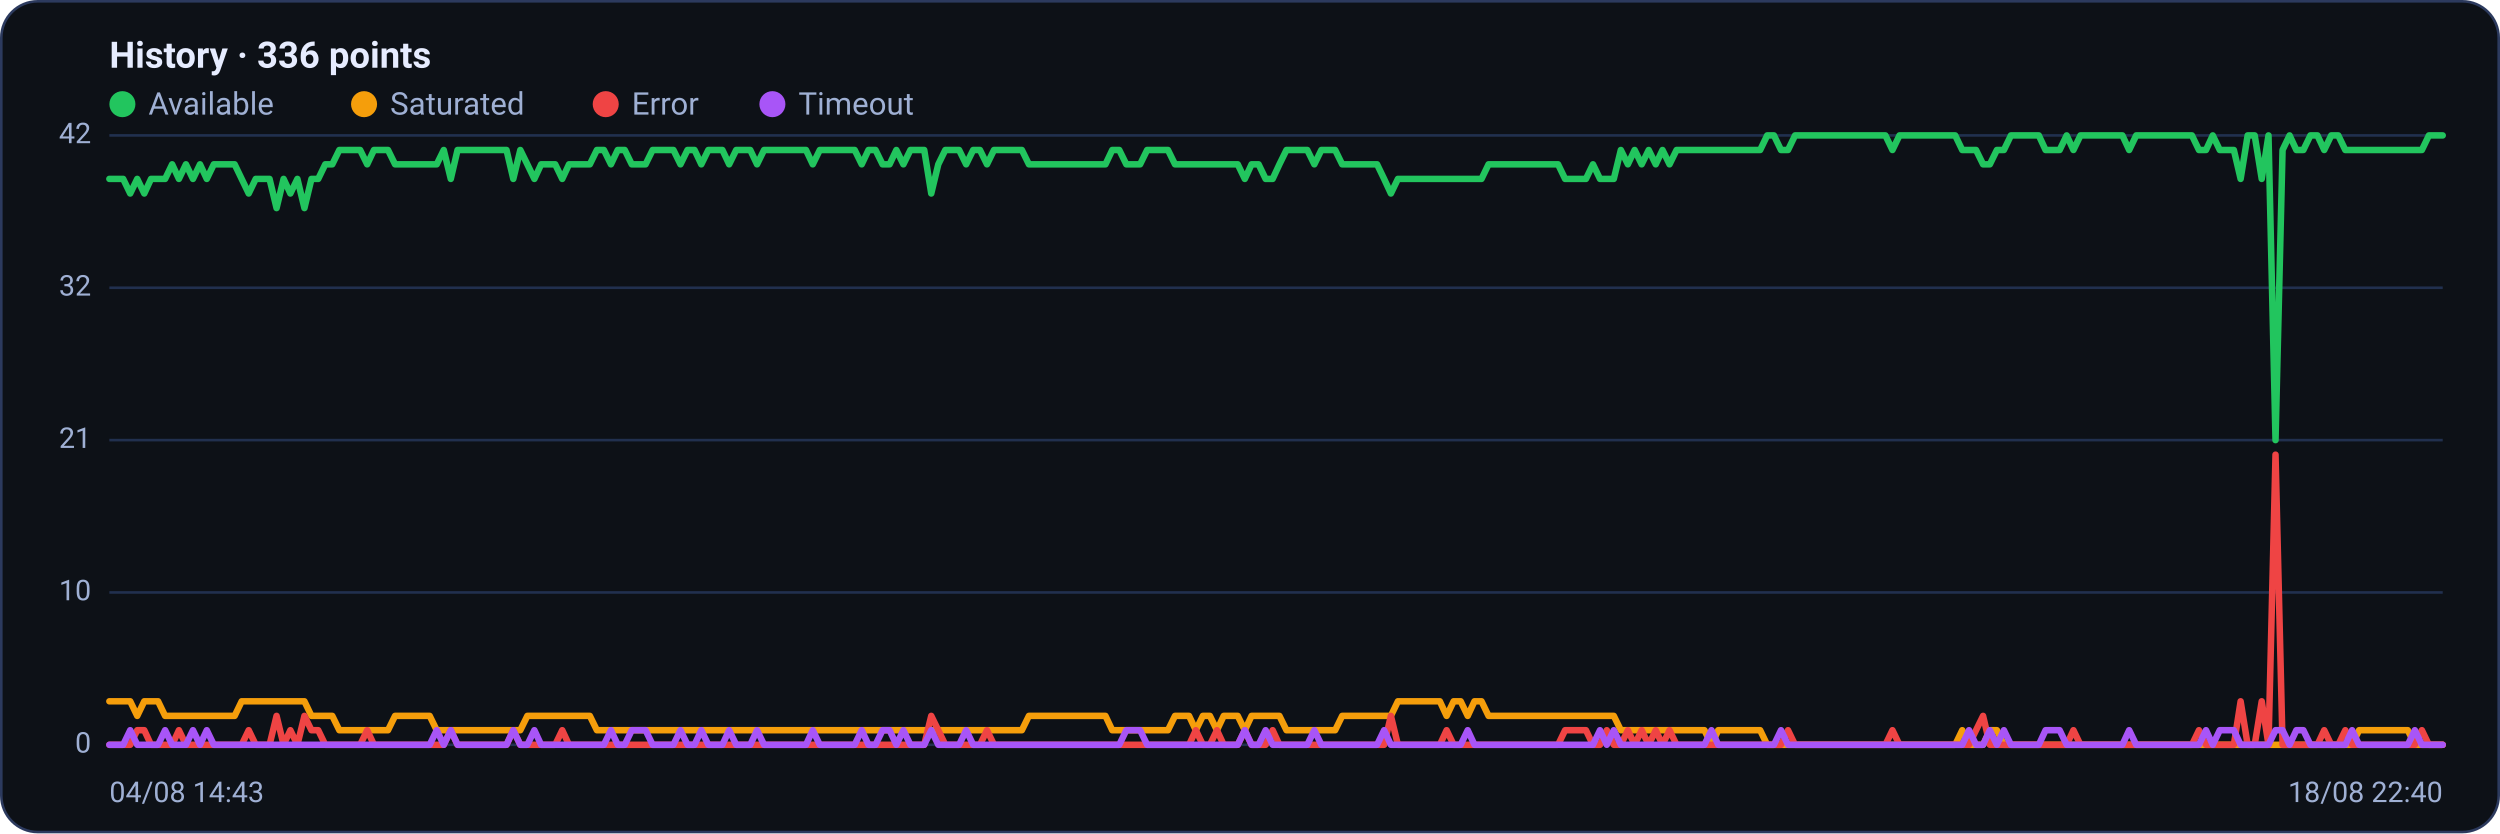
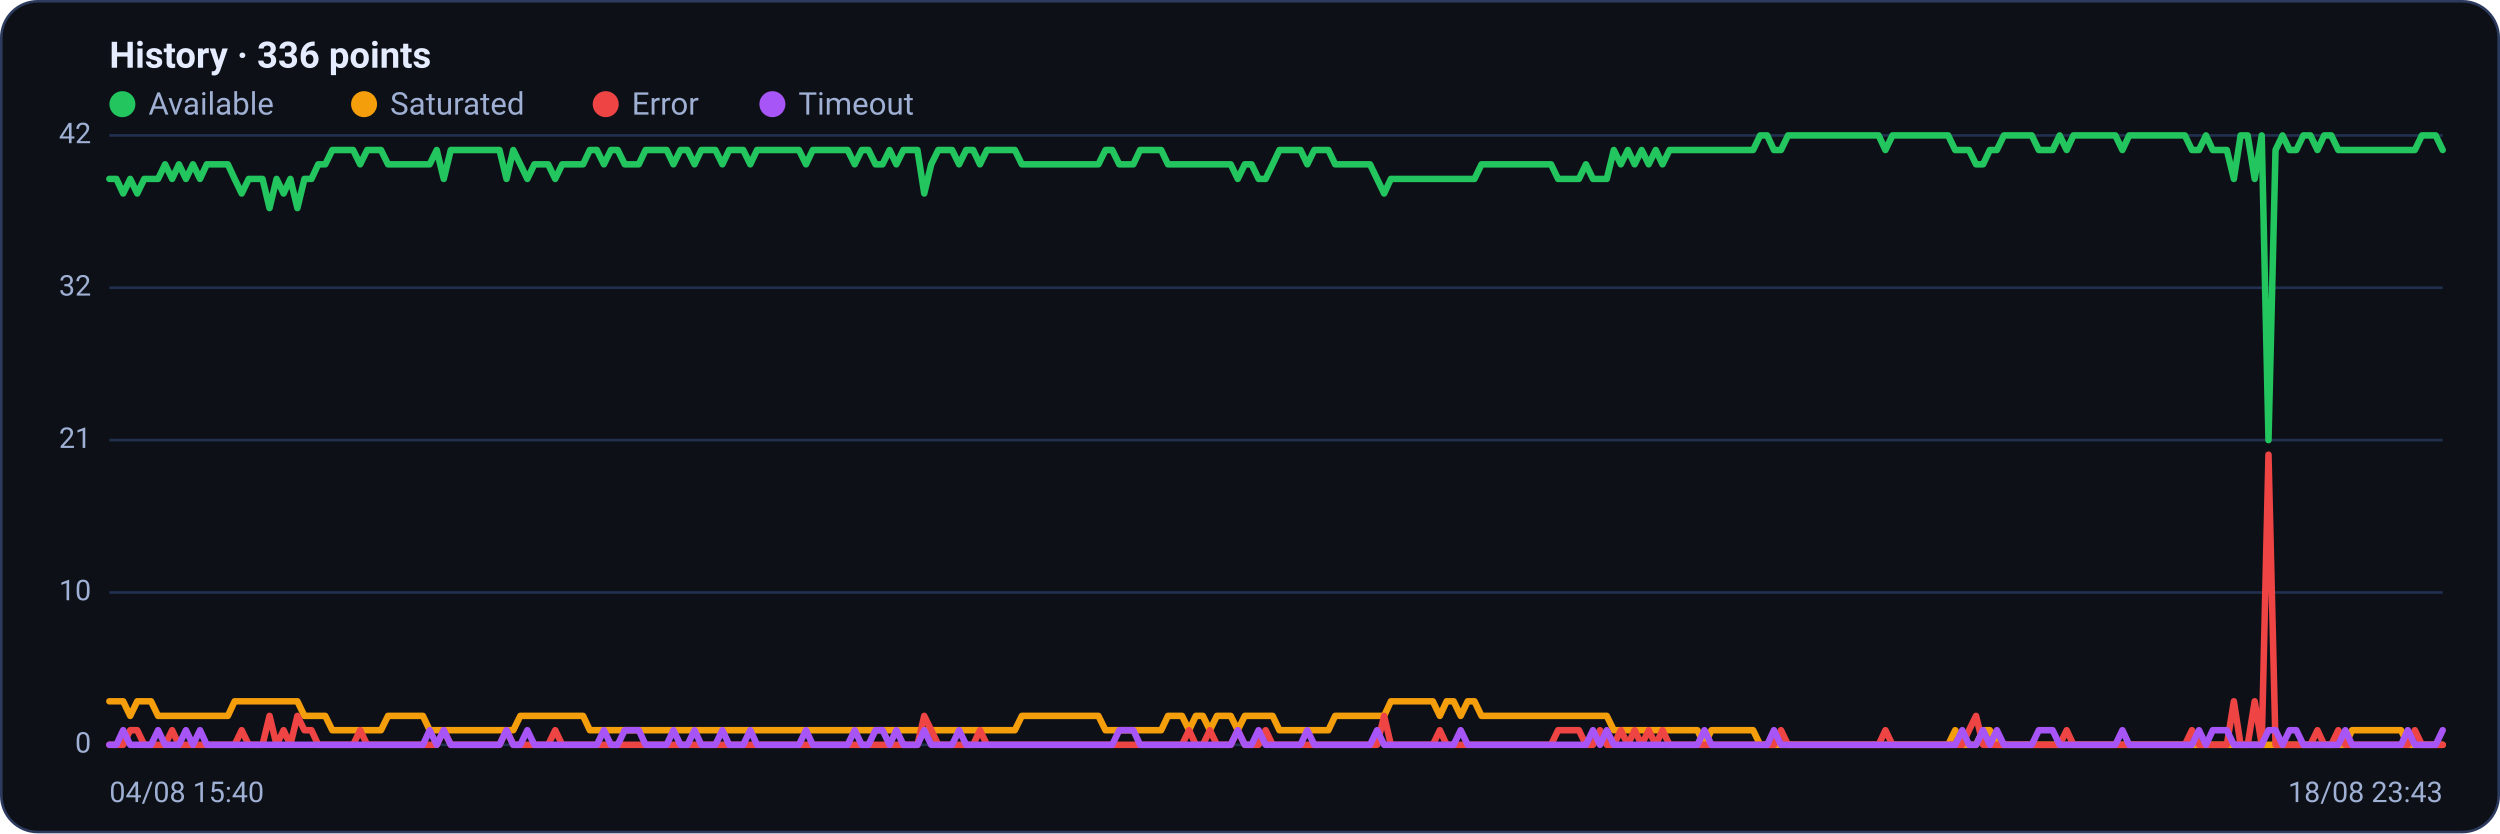
<svg xmlns="http://www.w3.org/2000/svg" viewBox="0 0 960 320" width="960" height="320" font-family="Segoe UI, system-ui, -apple-system, Roboto, Helvetica, Arial, sans-serif" role="img" aria-label="Availability history per region">
  <rect x="0.5" y="0.5" width="959" height="319" rx="14" fill="#0d1117" stroke="#2c3a5e" />
  <text x="42" y="26" font-size="14" font-weight="600" fill="#e6ecff">History · 336 points</text>
  <circle cx="47" cy="40" r="5" fill="#22c55e" />
  <text x="57" y="44" font-size="12" fill="#9fb0d4">Available</text>
  <circle cx="139.8" cy="40" r="5" fill="#f59e0b" />
  <text x="149.8" y="44" font-size="12" fill="#9fb0d4">Saturated</text>
  <circle cx="232.6" cy="40" r="5" fill="#ef4444" />
  <text x="242.6" y="44" font-size="12" fill="#9fb0d4">Error</text>
  <circle cx="296.6" cy="40" r="5" fill="#a855f7" />
  <text x="306.6" y="44" font-size="12" fill="#9fb0d4">Timeout</text>
  <line x1="42" y1="286.0" x2="938" y2="286.0" stroke="#21304f" stroke-width="1" />
  <text x="35" y="289.0" text-anchor="end" font-size="11" fill="#9fb0d4">0</text>
  <line x1="42" y1="227.5" x2="938" y2="227.5" stroke="#21304f" stroke-width="1" />
  <text x="35" y="230.5" text-anchor="end" font-size="11" fill="#9fb0d4">10</text>
  <line x1="42" y1="169.0" x2="938" y2="169.0" stroke="#21304f" stroke-width="1" />
  <text x="35" y="172.0" text-anchor="end" font-size="11" fill="#9fb0d4">21</text>
  <line x1="42" y1="110.5" x2="938" y2="110.5" stroke="#21304f" stroke-width="1" />
  <text x="35" y="113.5" text-anchor="end" font-size="11" fill="#9fb0d4">32</text>
  <line x1="42" y1="52.0" x2="938" y2="52.0" stroke="#21304f" stroke-width="1" />
  <text x="35" y="55.0" text-anchor="end" font-size="11" fill="#9fb0d4">42</text>
-   <polyline fill="none" stroke="#22c55e" stroke-width="2.5" stroke-linejoin="round" stroke-linecap="round" points="42.0,68.7 44.7,68.7 47.3,68.7 50.0,74.3 52.7,68.7 55.4,74.3 58.0,68.7 60.7,68.7 63.4,68.7 66.1,63.1 68.7,68.7 71.4,63.1 74.1,68.7 76.8,63.1 79.4,68.7 82.1,63.1 84.8,63.1 87.5,63.1 90.1,63.1 92.8,68.7 95.5,74.3 98.2,68.7 100.8,68.7 103.5,68.7 106.2,79.9 108.9,68.7 111.5,74.3 114.2,68.7 116.9,79.9 119.6,68.7 122.2,68.7 124.9,63.1 127.6,63.1 130.3,57.6 132.9,57.6 135.6,57.6 138.3,57.6 141.0,63.1 143.6,57.6 146.3,57.6 149.0,57.6 151.7,63.1 154.3,63.1 157.0,63.1 159.7,63.1 162.4,63.1 165.0,63.1 167.7,63.1 170.4,57.6 173.1,68.7 175.7,57.6 178.4,57.6 181.1,57.6 183.8,57.6 186.4,57.6 189.1,57.6 191.8,57.6 194.5,57.6 197.1,68.7 199.8,57.6 202.5,63.1 205.2,68.7 207.8,63.1 210.5,63.1 213.2,63.1 215.9,68.7 218.5,63.1 221.2,63.1 223.9,63.1 226.5,63.1 229.2,57.6 231.9,57.6 234.6,63.1 237.2,57.6 239.9,57.6 242.6,63.1 245.3,63.1 247.9,63.1 250.6,57.6 253.3,57.6 256.0,57.6 258.6,57.6 261.3,63.1 264.0,57.6 266.7,57.6 269.3,63.1 272.0,57.6 274.7,57.6 277.4,57.6 280.0,63.1 282.7,57.6 285.4,57.6 288.1,57.6 290.7,63.1 293.4,57.6 296.1,57.6 298.8,57.6 301.4,57.6 304.1,57.6 306.8,57.6 309.5,57.6 312.1,63.1 314.8,57.6 317.5,57.6 320.2,57.6 322.8,57.6 325.5,57.6 328.2,57.6 330.9,63.1 333.5,57.6 336.2,57.6 338.9,63.1 341.6,63.1 344.2,57.6 346.9,63.1 349.6,57.6 352.3,57.6 354.9,57.6 357.6,74.3 360.3,63.1 363.0,57.6 365.6,57.6 368.3,57.6 371.0,63.1 373.7,57.6 376.3,57.6 379.0,63.1 381.7,57.6 384.4,57.6 387.0,57.6 389.7,57.6 392.4,57.6 395.1,63.1 397.7,63.1 400.4,63.1 403.1,63.1 405.7,63.1 408.4,63.1 411.1,63.1 413.8,63.1 416.4,63.1 419.1,63.1 421.8,63.1 424.5,63.1 427.1,57.6 429.8,57.6 432.5,63.1 435.2,63.1 437.8,63.1 440.5,57.6 443.2,57.6 445.9,57.6 448.5,57.6 451.2,63.1 453.9,63.1 456.6,63.1 459.2,63.1 461.9,63.1 464.6,63.1 467.3,63.1 469.9,63.1 472.6,63.1 475.3,63.1 478.0,68.7 480.6,63.1 483.3,63.1 486.0,68.7 488.7,68.7 491.3,63.1 494.0,57.6 496.7,57.6 499.4,57.6 502.0,57.6 504.7,63.1 507.4,57.6 510.1,57.6 512.7,57.6 515.4,63.1 518.1,63.1 520.8,63.1 523.4,63.1 526.1,63.1 528.8,63.1 531.5,68.7 534.1,74.3 536.8,68.7 539.5,68.7 542.2,68.7 544.8,68.7 547.5,68.7 550.2,68.7 552.9,68.7 555.5,68.7 558.2,68.7 560.9,68.7 563.6,68.7 566.2,68.7 568.9,68.7 571.6,63.1 574.3,63.1 576.9,63.1 579.6,63.1 582.3,63.1 584.9,63.1 587.6,63.1 590.3,63.1 593.0,63.1 595.6,63.1 598.3,63.1 601.0,68.7 603.7,68.7 606.3,68.7 609.0,68.7 611.7,63.1 614.4,68.7 617.0,68.7 619.7,68.7 622.4,57.6 625.1,63.1 627.7,57.6 630.4,63.1 633.1,57.6 635.8,63.1 638.4,57.6 641.1,63.1 643.8,57.6 646.5,57.6 649.1,57.6 651.8,57.6 654.5,57.6 657.2,57.6 659.8,57.6 662.5,57.6 665.2,57.6 667.9,57.6 670.5,57.6 673.2,57.6 675.9,57.6 678.6,52.0 681.2,52.0 683.9,57.6 686.6,57.6 689.3,52.0 691.9,52.0 694.6,52.0 697.3,52.0 700.0,52.0 702.6,52.0 705.3,52.0 708.0,52.0 710.7,52.0 713.3,52.0 716.0,52.0 718.7,52.0 721.4,52.0 724.0,52.0 726.7,57.6 729.4,52.0 732.1,52.0 734.7,52.0 737.4,52.0 740.1,52.0 742.8,52.0 745.4,52.0 748.1,52.0 750.8,52.0 753.5,57.6 756.1,57.6 758.8,57.6 761.5,63.1 764.1,63.1 766.8,57.6 769.5,57.6 772.2,52.0 774.8,52.0 777.5,52.0 780.2,52.0 782.9,52.0 785.5,57.6 788.2,57.6 790.9,57.6 793.6,52.0 796.2,57.6 798.9,52.0 801.6,52.0 804.3,52.0 806.9,52.0 809.6,52.0 812.3,52.0 815.0,52.0 817.6,57.6 820.3,52.0 823.0,52.0 825.7,52.0 828.3,52.0 831.0,52.0 833.7,52.0 836.4,52.0 839.0,52.0 841.7,52.0 844.4,57.6 847.1,57.6 849.7,52.0 852.4,57.6 855.1,57.6 857.8,57.6 860.4,68.7 863.1,52.0 865.8,52.0 868.5,68.7 871.1,52.0 873.8,169.0 876.5,57.6 879.2,52.0 881.8,57.6 884.5,57.6 887.2,52.0 889.9,52.0 892.5,57.6 895.2,52.0 897.9,52.0 900.6,57.6 903.2,57.6 905.9,57.6 908.6,57.6 911.3,57.6 913.9,57.6 916.6,57.6 919.3,57.6 922.0,57.6 924.6,57.6 927.3,57.6 930.0,57.6 932.7,52.0 935.3,52.0 938.0,52.0" />
-   <polyline fill="none" stroke="#f59e0b" stroke-width="2.5" stroke-linejoin="round" stroke-linecap="round" points="42.0,269.3 44.7,269.3 47.3,269.3 50.0,269.3 52.7,274.9 55.4,269.3 58.0,269.3 60.7,269.3 63.4,274.9 66.1,274.9 68.7,274.9 71.4,274.9 74.1,274.9 76.8,274.9 79.4,274.9 82.1,274.9 84.8,274.9 87.5,274.9 90.1,274.9 92.8,269.3 95.5,269.3 98.2,269.3 100.8,269.3 103.5,269.3 106.2,269.3 108.9,269.3 111.5,269.3 114.2,269.3 116.9,269.3 119.6,274.9 122.2,274.9 124.9,274.9 127.6,274.9 130.3,280.4 132.9,280.4 135.6,280.4 138.3,280.4 141.0,280.4 143.6,280.4 146.3,280.4 149.0,280.4 151.7,274.9 154.3,274.9 157.0,274.9 159.7,274.9 162.4,274.9 165.0,274.9 167.7,280.4 170.4,280.4 173.1,280.4 175.7,280.4 178.4,280.4 181.1,280.4 183.8,280.4 186.4,280.4 189.1,280.4 191.8,280.4 194.5,280.4 197.1,280.4 199.8,280.4 202.5,274.9 205.2,274.9 207.8,274.9 210.5,274.9 213.2,274.9 215.9,274.9 218.5,274.9 221.2,274.9 223.9,274.9 226.5,274.9 229.2,280.4 231.9,280.4 234.6,280.4 237.2,280.4 239.9,280.4 242.6,280.4 245.3,280.4 247.9,280.4 250.6,280.4 253.3,280.4 256.0,280.4 258.6,280.4 261.3,280.4 264.0,280.4 266.7,280.4 269.3,280.4 272.0,280.4 274.7,280.4 277.4,280.4 280.0,280.4 282.7,280.4 285.4,280.4 288.1,280.4 290.7,280.4 293.4,280.4 296.1,280.4 298.8,280.4 301.4,280.4 304.1,280.4 306.8,280.4 309.5,280.4 312.1,280.4 314.8,280.4 317.5,280.4 320.2,280.4 322.8,280.4 325.5,280.4 328.2,280.4 330.9,280.4 333.5,280.4 336.2,280.4 338.9,280.4 341.6,280.4 344.2,280.4 346.9,280.4 349.6,280.4 352.3,280.4 354.9,280.4 357.6,280.4 360.3,280.4 363.0,280.4 365.6,280.4 368.3,280.4 371.0,280.4 373.7,280.4 376.3,280.4 379.0,280.4 381.7,280.4 384.4,280.4 387.0,280.4 389.7,280.4 392.4,280.4 395.1,274.9 397.7,274.9 400.4,274.9 403.1,274.9 405.7,274.9 408.4,274.9 411.1,274.9 413.8,274.9 416.4,274.9 419.1,274.9 421.8,274.9 424.5,274.9 427.1,280.4 429.8,280.4 432.5,280.4 435.2,280.4 437.8,280.4 440.5,280.4 443.2,280.4 445.9,280.4 448.5,280.4 451.2,274.9 453.9,274.9 456.6,274.9 459.2,280.4 461.9,274.9 464.6,274.9 467.3,280.4 469.9,274.9 472.6,274.9 475.3,274.9 478.0,280.4 480.6,274.9 483.3,274.9 486.0,274.9 488.7,274.9 491.3,274.9 494.0,280.4 496.7,280.4 499.4,280.4 502.0,280.4 504.7,280.4 507.4,280.4 510.1,280.4 512.7,280.4 515.4,274.9 518.1,274.9 520.8,274.9 523.4,274.9 526.1,274.9 528.8,274.9 531.5,274.9 534.1,274.9 536.8,269.3 539.5,269.3 542.2,269.3 544.8,269.3 547.5,269.3 550.2,269.3 552.9,269.3 555.5,274.9 558.2,269.3 560.9,269.3 563.6,274.9 566.2,269.3 568.9,269.3 571.6,274.9 574.3,274.9 576.9,274.9 579.6,274.9 582.3,274.9 584.9,274.9 587.6,274.9 590.3,274.9 593.0,274.9 595.6,274.9 598.3,274.9 601.0,274.9 603.7,274.9 606.3,274.9 609.0,274.9 611.7,274.9 614.4,274.9 617.0,274.9 619.7,274.9 622.4,280.4 625.1,280.4 627.7,280.4 630.4,280.4 633.1,280.4 635.8,280.4 638.4,280.4 641.1,280.4 643.8,280.4 646.5,280.4 649.1,280.4 651.8,280.4 654.5,280.4 657.2,286.0 659.8,280.4 662.5,280.4 665.2,280.4 667.9,280.4 670.5,280.4 673.2,280.4 675.9,280.4 678.6,286.0 681.2,286.0 683.9,286.0 686.6,286.0 689.3,286.0 691.9,286.0 694.6,286.0 697.3,286.0 700.0,286.0 702.6,286.0 705.3,286.0 708.0,286.0 710.7,286.0 713.3,286.0 716.0,286.0 718.7,286.0 721.4,286.0 724.0,286.0 726.7,286.0 729.4,286.0 732.1,286.0 734.7,286.0 737.4,286.0 740.1,286.0 742.8,286.0 745.4,286.0 748.1,286.0 750.8,286.0 753.5,280.4 756.1,286.0 758.8,286.0 761.5,286.0 764.1,280.4 766.8,280.4 769.5,286.0 772.2,286.0 774.8,286.0 777.5,286.0 780.2,286.0 782.9,286.0 785.5,286.0 788.2,286.0 790.9,286.0 793.6,286.0 796.2,286.0 798.9,286.0 801.6,286.0 804.3,286.0 806.9,286.0 809.6,286.0 812.3,286.0 815.0,286.0 817.6,286.0 820.3,286.0 823.0,286.0 825.7,286.0 828.3,286.0 831.0,286.0 833.7,286.0 836.4,286.0 839.0,286.0 841.7,286.0 844.4,286.0 847.1,286.0 849.7,286.0 852.4,286.0 855.1,286.0 857.8,286.0 860.4,286.0 863.1,286.0 865.8,286.0 868.5,286.0 871.1,286.0 873.8,286.0 876.5,286.0 879.2,286.0 881.8,286.0 884.5,286.0 887.2,286.0 889.9,286.0 892.5,286.0 895.2,286.0 897.9,286.0 900.6,286.0 903.2,286.0 905.9,280.4 908.6,280.4 911.3,280.4 913.9,280.4 916.6,280.4 919.3,280.4 922.0,280.4 924.6,280.4 927.3,286.0 930.0,286.0 932.7,286.0 935.3,286.0 938.0,286.0" />
-   <polyline fill="none" stroke="#ef4444" stroke-width="2.5" stroke-linejoin="round" stroke-linecap="round" points="42.0,286.0 44.7,286.0 47.3,286.0 50.0,286.0 52.7,280.4 55.4,280.4 58.0,286.0 60.7,286.0 63.4,286.0 66.1,286.0 68.7,280.4 71.4,286.0 74.1,286.0 76.8,286.0 79.4,286.0 82.1,286.0 84.8,286.0 87.5,286.0 90.1,286.0 92.8,286.0 95.5,280.4 98.2,286.0 100.8,286.0 103.5,286.0 106.2,274.9 108.9,286.0 111.5,280.4 114.2,286.0 116.9,274.9 119.6,280.4 122.2,280.4 124.9,286.0 127.6,286.0 130.3,286.0 132.9,286.0 135.6,286.0 138.3,286.0 141.0,280.4 143.6,286.0 146.3,286.0 149.0,286.0 151.7,286.0 154.3,286.0 157.0,286.0 159.7,286.0 162.4,286.0 165.0,286.0 167.7,286.0 170.4,286.0 173.1,280.4 175.7,286.0 178.4,286.0 181.1,286.0 183.8,286.0 186.4,286.0 189.1,286.0 191.8,286.0 194.5,286.0 197.1,280.4 199.8,286.0 202.5,286.0 205.2,286.0 207.8,286.0 210.5,286.0 213.2,286.0 215.9,280.4 218.5,286.0 221.2,286.0 223.9,286.0 226.5,286.0 229.2,286.0 231.9,286.0 234.6,286.0 237.2,286.0 239.9,286.0 242.6,286.0 245.3,286.0 247.9,286.0 250.6,286.0 253.3,286.0 256.0,286.0 258.6,286.0 261.3,286.0 264.0,286.0 266.7,286.0 269.3,286.0 272.0,286.0 274.7,286.0 277.4,286.0 280.0,286.0 282.7,286.0 285.4,286.0 288.1,286.0 290.7,286.0 293.4,286.0 296.1,286.0 298.8,286.0 301.4,286.0 304.1,286.0 306.8,286.0 309.5,286.0 312.1,286.0 314.8,286.0 317.5,286.0 320.2,286.0 322.8,286.0 325.5,286.0 328.2,286.0 330.9,286.0 333.5,286.0 336.2,286.0 338.9,286.0 341.6,286.0 344.2,286.0 346.9,286.0 349.6,286.0 352.3,286.0 354.9,286.0 357.6,274.9 360.3,280.4 363.0,286.0 365.6,286.0 368.3,286.0 371.0,286.0 373.7,286.0 376.3,286.0 379.0,280.4 381.7,286.0 384.4,286.0 387.0,286.0 389.7,286.0 392.4,286.0 395.1,286.0 397.7,286.0 400.4,286.0 403.1,286.0 405.7,286.0 408.4,286.0 411.1,286.0 413.8,286.0 416.4,286.0 419.1,286.0 421.8,286.0 424.5,286.0 427.1,286.0 429.8,286.0 432.5,286.0 435.2,286.0 437.8,286.0 440.5,286.0 443.2,286.0 445.9,286.0 448.5,286.0 451.2,286.0 453.9,286.0 456.6,286.0 459.2,280.4 461.9,286.0 464.6,286.0 467.3,280.4 469.9,286.0 472.6,286.0 475.3,286.0 478.0,280.4 480.6,286.0 483.3,286.0 486.0,286.0 488.7,280.4 491.3,286.0 494.0,286.0 496.7,286.0 499.4,286.0 502.0,286.0 504.7,286.0 507.4,286.0 510.1,286.0 512.7,286.0 515.4,286.0 518.1,286.0 520.8,286.0 523.4,286.0 526.1,286.0 528.8,286.0 531.5,286.0 534.1,274.9 536.8,286.0 539.5,286.0 542.2,286.0 544.8,286.0 547.5,286.0 550.2,286.0 552.9,286.0 555.5,280.4 558.2,286.0 560.9,286.0 563.6,286.0 566.2,286.0 568.9,286.0 571.6,286.0 574.3,286.0 576.9,286.0 579.6,286.0 582.3,286.0 584.9,286.0 587.6,286.0 590.3,286.0 593.0,286.0 595.6,286.0 598.3,286.0 601.0,280.4 603.7,280.4 606.3,280.4 609.0,280.4 611.7,286.0 614.4,286.0 617.0,280.4 619.7,286.0 622.4,286.0 625.1,280.4 627.7,286.0 630.4,280.4 633.1,286.0 635.8,280.4 638.4,286.0 641.1,280.4 643.8,286.0 646.5,286.0 649.1,286.0 651.8,286.0 654.5,286.0 657.2,286.0 659.8,286.0 662.5,286.0 665.2,286.0 667.9,286.0 670.5,286.0 673.2,286.0 675.9,286.0 678.6,286.0 681.2,286.0 683.9,286.0 686.6,280.4 689.3,286.0 691.9,286.0 694.6,286.0 697.3,286.0 700.0,286.0 702.6,286.0 705.3,286.0 708.0,286.0 710.7,286.0 713.3,286.0 716.0,286.0 718.7,286.0 721.4,286.0 724.0,286.0 726.7,280.4 729.4,286.0 732.1,286.0 734.7,286.0 737.4,286.0 740.1,286.0 742.8,286.0 745.4,286.0 748.1,286.0 750.8,286.0 753.5,286.0 756.1,286.0 758.8,280.4 761.5,274.9 764.1,286.0 766.8,286.0 769.5,286.0 772.2,286.0 774.8,286.0 777.5,286.0 780.2,286.0 782.9,286.0 785.5,286.0 788.2,286.0 790.9,286.0 793.6,286.0 796.2,280.4 798.9,286.0 801.6,286.0 804.3,286.0 806.9,286.0 809.6,286.0 812.3,286.0 815.0,286.0 817.6,286.0 820.3,286.0 823.0,286.0 825.7,286.0 828.3,286.0 831.0,286.0 833.7,286.0 836.4,286.0 839.0,286.0 841.7,286.0 844.4,280.4 847.1,286.0 849.7,286.0 852.4,286.0 855.1,286.0 857.8,286.0 860.4,269.3 863.1,286.0 865.8,286.0 868.5,269.3 871.1,286.0 873.8,174.6 876.5,286.0 879.2,286.0 881.8,286.0 884.5,286.0 887.2,286.0 889.9,286.0 892.5,280.4 895.2,286.0 897.9,286.0 900.6,280.4 903.2,286.0 905.9,286.0 908.6,286.0 911.3,286.0 913.9,286.0 916.6,286.0 919.3,286.0 922.0,286.0 924.6,286.0 927.3,286.0 930.0,280.4 932.7,286.0 935.3,286.0 938.0,286.0" />
-   <polyline fill="none" stroke="#a855f7" stroke-width="2.5" stroke-linejoin="round" stroke-linecap="round" points="42.0,286.0 44.7,286.0 47.3,286.0 50.0,280.4 52.7,286.0 55.4,286.0 58.0,286.0 60.7,286.0 63.4,280.4 66.1,286.0 68.7,286.0 71.4,286.0 74.1,280.4 76.8,286.0 79.4,280.4 82.1,286.0 84.8,286.0 87.5,286.0 90.1,286.0 92.8,286.0 95.5,286.0 98.2,286.0 100.8,286.0 103.5,286.0 106.2,286.0 108.9,286.0 111.5,286.0 114.2,286.0 116.9,286.0 119.6,286.0 122.2,286.0 124.9,286.0 127.6,286.0 130.3,286.0 132.9,286.0 135.6,286.0 138.3,286.0 141.0,286.0 143.6,286.0 146.3,286.0 149.0,286.0 151.7,286.0 154.3,286.0 157.0,286.0 159.7,286.0 162.4,286.0 165.0,286.0 167.7,280.4 170.4,286.0 173.1,280.4 175.7,286.0 178.4,286.0 181.1,286.0 183.8,286.0 186.4,286.0 189.1,286.0 191.8,286.0 194.5,286.0 197.1,280.4 199.8,286.0 202.5,286.0 205.2,280.4 207.8,286.0 210.5,286.0 213.2,286.0 215.9,286.0 218.5,286.0 221.2,286.0 223.9,286.0 226.5,286.0 229.2,286.0 231.9,286.0 234.6,280.4 237.2,286.0 239.9,286.0 242.6,280.4 245.3,280.4 247.9,280.4 250.6,286.0 253.3,286.0 256.0,286.0 258.6,286.0 261.3,280.4 264.0,286.0 266.7,286.0 269.3,280.4 272.0,286.0 274.7,286.0 277.4,286.0 280.0,280.4 282.7,286.0 285.4,286.0 288.1,286.0 290.7,280.4 293.4,286.0 296.1,286.0 298.8,286.0 301.4,286.0 304.1,286.0 306.8,286.0 309.5,286.0 312.1,280.4 314.8,286.0 317.5,286.0 320.2,286.0 322.8,286.0 325.5,286.0 328.2,286.0 330.9,280.4 333.5,286.0 336.2,286.0 338.9,280.4 341.6,280.4 344.2,286.0 346.9,280.4 349.6,286.0 352.3,286.0 354.9,286.0 357.6,280.4 360.3,286.0 363.0,286.0 365.6,286.0 368.3,286.0 371.0,280.4 373.7,286.0 376.3,286.0 379.0,286.0 381.7,286.0 384.4,286.0 387.0,286.0 389.7,286.0 392.4,286.0 395.1,286.0 397.7,286.0 400.4,286.0 403.1,286.0 405.7,286.0 408.4,286.0 411.1,286.0 413.8,286.0 416.4,286.0 419.1,286.0 421.8,286.0 424.5,286.0 427.1,286.0 429.8,286.0 432.5,280.4 435.2,280.4 437.8,280.4 440.5,286.0 443.2,286.0 445.9,286.0 448.5,286.0 451.2,286.0 453.9,286.0 456.6,286.0 459.2,286.0 461.9,286.0 464.6,286.0 467.3,286.0 469.9,286.0 472.6,286.0 475.3,286.0 478.0,280.4 480.6,286.0 483.3,286.0 486.0,280.4 488.7,286.0 491.3,286.0 494.0,286.0 496.7,286.0 499.4,286.0 502.0,286.0 504.7,280.4 507.4,286.0 510.1,286.0 512.7,286.0 515.4,286.0 518.1,286.0 520.8,286.0 523.4,286.0 526.1,286.0 528.8,286.0 531.5,280.4 534.1,286.0 536.8,286.0 539.5,286.0 542.2,286.0 544.8,286.0 547.5,286.0 550.2,286.0 552.9,286.0 555.5,286.0 558.2,286.0 560.9,286.0 563.6,280.4 566.2,286.0 568.9,286.0 571.6,286.0 574.3,286.0 576.9,286.0 579.6,286.0 582.3,286.0 584.9,286.0 587.6,286.0 590.3,286.0 593.0,286.0 595.6,286.0 598.3,286.0 601.0,286.0 603.7,286.0 606.3,286.0 609.0,286.0 611.7,286.0 614.4,280.4 617.0,286.0 619.7,280.4 622.4,286.0 625.1,286.0 627.7,286.0 630.4,286.0 633.1,286.0 635.8,286.0 638.4,286.0 641.1,286.0 643.8,286.0 646.5,286.0 649.1,286.0 651.8,286.0 654.5,286.0 657.2,280.4 659.8,286.0 662.5,286.0 665.2,286.0 667.9,286.0 670.5,286.0 673.2,286.0 675.9,286.0 678.6,286.0 681.2,286.0 683.9,280.4 686.6,286.0 689.3,286.0 691.9,286.0 694.6,286.0 697.3,286.0 700.0,286.0 702.6,286.0 705.3,286.0 708.0,286.0 710.7,286.0 713.3,286.0 716.0,286.0 718.7,286.0 721.4,286.0 724.0,286.0 726.7,286.0 729.4,286.0 732.1,286.0 734.7,286.0 737.4,286.0 740.1,286.0 742.8,286.0 745.4,286.0 748.1,286.0 750.8,286.0 753.5,286.0 756.1,280.4 758.8,286.0 761.5,286.0 764.1,280.4 766.8,286.0 769.5,280.4 772.2,286.0 774.8,286.0 777.5,286.0 780.2,286.0 782.9,286.0 785.5,280.4 788.2,280.4 790.9,280.4 793.6,286.0 796.2,286.0 798.9,286.0 801.6,286.0 804.3,286.0 806.9,286.0 809.6,286.0 812.3,286.0 815.0,286.0 817.6,280.4 820.3,286.0 823.0,286.0 825.7,286.0 828.3,286.0 831.0,286.0 833.7,286.0 836.4,286.0 839.0,286.0 841.7,286.0 844.4,286.0 847.1,280.4 849.7,286.0 852.4,280.4 855.1,280.4 857.8,280.4 860.4,286.0 863.1,286.0 865.8,286.0 868.5,286.0 871.1,286.0 873.8,280.4 876.5,280.4 879.2,286.0 881.8,280.4 884.5,280.4 887.2,286.0 889.9,286.0 892.5,286.0 895.2,286.0 897.9,286.0 900.6,286.0 903.2,280.4 905.9,286.0 908.6,286.0 911.3,286.0 913.9,286.0 916.6,286.0 919.3,286.0 922.0,286.0 924.6,286.0 927.3,280.4 930.0,286.0 932.7,286.0 935.3,286.0 938.0,286.0" />
-   <text x="42" y="308" font-size="11" fill="#9fb0d4">04/08 14:43</text>
-   <text x="938" y="308" text-anchor="end" font-size="11" fill="#9fb0d4">18/08 22:40</text>
+   <polyline fill="none" stroke="#22c55e" stroke-width="2.5" stroke-linejoin="round" stroke-linecap="round" points="42.0,68.7 44.7,68.7 47.3,74.3 50.0,68.7 52.7,74.3 55.4,68.7 58.0,68.7 60.7,68.7 63.4,63.1 66.1,68.7 68.7,63.1 71.4,68.7 74.1,63.1 76.8,68.7 79.4,63.1 82.1,63.1 84.8,63.1 87.5,63.1 90.1,68.7 92.8,74.3 95.5,68.7 98.2,68.7 100.8,68.7 103.5,79.9 106.2,68.7 108.9,74.3 111.5,68.7 114.2,79.9 116.9,68.7 119.6,68.7 122.2,63.1 124.9,63.1 127.6,57.6 130.3,57.6 132.9,57.6 135.6,57.6 138.3,63.1 141.0,57.6 143.6,57.6 146.3,57.6 149.0,63.1 151.7,63.1 154.3,63.1 157.0,63.1 159.7,63.1 162.4,63.1 165.0,63.1 167.7,57.6 170.4,68.7 173.1,57.6 175.7,57.6 178.4,57.6 181.1,57.6 183.8,57.6 186.4,57.6 189.1,57.6 191.8,57.6 194.5,68.7 197.1,57.6 199.8,63.1 202.5,68.7 205.2,63.1 207.8,63.1 210.5,63.1 213.2,68.7 215.9,63.1 218.5,63.1 221.2,63.1 223.9,63.1 226.5,57.6 229.2,57.6 231.9,63.1 234.6,57.6 237.2,57.6 239.9,63.1 242.6,63.1 245.3,63.1 247.9,57.6 250.6,57.6 253.3,57.6 256.0,57.6 258.6,63.1 261.3,57.6 264.0,57.6 266.7,63.1 269.3,57.6 272.0,57.6 274.7,57.6 277.4,63.1 280.0,57.6 282.7,57.6 285.4,57.6 288.1,63.1 290.7,57.6 293.4,57.6 296.1,57.6 298.8,57.6 301.4,57.6 304.1,57.6 306.8,57.6 309.5,63.1 312.1,57.6 314.8,57.6 317.5,57.6 320.2,57.6 322.8,57.6 325.5,57.6 328.2,63.1 330.9,57.6 333.5,57.6 336.2,63.1 338.9,63.1 341.6,57.6 344.2,63.1 346.9,57.6 349.6,57.6 352.3,57.6 354.9,74.3 357.6,63.1 360.3,57.6 363.0,57.6 365.6,57.6 368.3,63.1 371.0,57.6 373.7,57.6 376.3,63.1 379.0,57.6 381.7,57.6 384.4,57.6 387.0,57.6 389.7,57.6 392.4,63.1 395.1,63.1 397.7,63.1 400.4,63.1 403.1,63.1 405.7,63.1 408.4,63.1 411.1,63.1 413.8,63.1 416.4,63.1 419.1,63.1 421.8,63.1 424.5,57.6 427.1,57.6 429.8,63.1 432.5,63.1 435.2,63.1 437.8,57.6 440.5,57.6 443.2,57.6 445.9,57.6 448.5,63.1 451.2,63.1 453.9,63.1 456.6,63.1 459.2,63.1 461.9,63.1 464.6,63.1 467.3,63.1 469.9,63.1 472.6,63.1 475.3,68.7 478.0,63.1 480.6,63.1 483.3,68.7 486.0,68.7 488.7,63.1 491.3,57.6 494.0,57.6 496.7,57.6 499.4,57.6 502.0,63.1 504.7,57.6 507.4,57.6 510.1,57.6 512.7,63.1 515.4,63.1 518.1,63.1 520.8,63.1 523.4,63.1 526.1,63.1 528.8,68.7 531.5,74.3 534.1,68.7 536.8,68.7 539.5,68.7 542.2,68.7 544.8,68.7 547.5,68.7 550.2,68.7 552.9,68.7 555.5,68.7 558.2,68.7 560.9,68.7 563.6,68.7 566.2,68.7 568.9,63.1 571.6,63.1 574.3,63.1 576.9,63.1 579.6,63.1 582.3,63.1 584.9,63.1 587.6,63.1 590.3,63.1 593.0,63.1 595.6,63.1 598.3,68.7 601.0,68.7 603.7,68.7 606.3,68.7 609.0,63.1 611.7,68.7 614.4,68.7 617.0,68.7 619.7,57.6 622.4,63.1 625.1,57.6 627.7,63.1 630.4,57.6 633.1,63.1 635.8,57.6 638.4,63.1 641.1,57.6 643.8,57.6 646.5,57.6 649.1,57.6 651.8,57.6 654.5,57.6 657.2,57.6 659.8,57.6 662.5,57.6 665.2,57.6 667.9,57.6 670.5,57.6 673.2,57.6 675.9,52.0 678.6,52.0 681.2,57.6 683.9,57.6 686.6,52.0 689.3,52.0 691.9,52.0 694.6,52.0 697.3,52.0 700.0,52.0 702.6,52.0 705.3,52.0 708.0,52.0 710.7,52.0 713.3,52.0 716.0,52.0 718.7,52.0 721.4,52.0 724.0,57.6 726.7,52.0 729.4,52.0 732.1,52.0 734.7,52.0 737.4,52.0 740.1,52.0 742.8,52.0 745.4,52.0 748.1,52.0 750.8,57.6 753.5,57.6 756.1,57.6 758.8,63.1 761.5,63.1 764.1,57.6 766.8,57.6 769.5,52.0 772.2,52.0 774.8,52.0 777.5,52.0 780.2,52.0 782.9,57.6 785.5,57.6 788.2,57.6 790.9,52.0 793.6,57.6 796.2,52.0 798.9,52.0 801.6,52.0 804.3,52.0 806.9,52.0 809.6,52.0 812.3,52.0 815.0,57.6 817.6,52.0 820.3,52.0 823.0,52.0 825.7,52.0 828.3,52.0 831.0,52.0 833.7,52.0 836.4,52.0 839.0,52.0 841.7,57.6 844.4,57.6 847.1,52.0 849.7,57.6 852.4,57.6 855.1,57.6 857.8,68.7 860.4,52.0 863.1,52.0 865.8,68.7 868.5,52.0 871.1,169.0 873.8,57.6 876.5,52.0 879.2,57.6 881.8,57.6 884.5,52.0 887.2,52.0 889.9,57.6 892.5,52.0 895.2,52.0 897.9,57.6 900.6,57.6 903.2,57.6 905.9,57.6 908.6,57.6 911.3,57.6 913.9,57.6 916.6,57.6 919.3,57.6 922.0,57.6 924.6,57.6 927.3,57.6 930.0,52.0 932.7,52.0 935.3,52.0 938.0,57.6" />
+   <polyline fill="none" stroke="#f59e0b" stroke-width="2.5" stroke-linejoin="round" stroke-linecap="round" points="42.0,269.3 44.7,269.3 47.3,269.3 50.0,274.9 52.7,269.3 55.4,269.3 58.0,269.3 60.7,274.9 63.4,274.9 66.1,274.9 68.7,274.9 71.4,274.9 74.1,274.9 76.8,274.9 79.4,274.9 82.1,274.9 84.8,274.9 87.5,274.9 90.1,269.3 92.8,269.3 95.5,269.3 98.2,269.3 100.8,269.3 103.5,269.3 106.2,269.3 108.9,269.3 111.5,269.3 114.2,269.3 116.9,274.9 119.6,274.9 122.2,274.9 124.9,274.9 127.6,280.4 130.3,280.4 132.9,280.4 135.6,280.4 138.3,280.4 141.0,280.4 143.6,280.4 146.3,280.4 149.0,274.9 151.7,274.9 154.3,274.9 157.0,274.9 159.7,274.9 162.4,274.9 165.0,280.4 167.7,280.4 170.4,280.4 173.1,280.4 175.7,280.4 178.4,280.4 181.1,280.4 183.8,280.4 186.4,280.4 189.1,280.4 191.8,280.4 194.5,280.4 197.1,280.4 199.8,274.9 202.5,274.9 205.2,274.9 207.8,274.9 210.5,274.9 213.2,274.9 215.9,274.9 218.5,274.9 221.2,274.9 223.9,274.9 226.5,280.4 229.2,280.4 231.9,280.4 234.6,280.4 237.2,280.4 239.9,280.4 242.6,280.4 245.3,280.4 247.9,280.4 250.6,280.4 253.3,280.4 256.0,280.4 258.6,280.4 261.3,280.4 264.0,280.4 266.7,280.4 269.3,280.4 272.0,280.4 274.7,280.4 277.4,280.4 280.0,280.4 282.7,280.4 285.4,280.4 288.1,280.4 290.7,280.4 293.4,280.4 296.1,280.4 298.8,280.4 301.4,280.4 304.1,280.4 306.8,280.4 309.5,280.4 312.1,280.4 314.8,280.4 317.5,280.4 320.2,280.4 322.8,280.4 325.5,280.4 328.2,280.4 330.9,280.4 333.5,280.4 336.2,280.4 338.9,280.4 341.6,280.4 344.2,280.4 346.9,280.4 349.6,280.4 352.3,280.4 354.9,280.4 357.6,280.4 360.3,280.4 363.0,280.4 365.6,280.4 368.3,280.4 371.0,280.4 373.7,280.4 376.3,280.4 379.0,280.4 381.7,280.4 384.4,280.4 387.0,280.4 389.7,280.4 392.4,274.9 395.1,274.9 397.7,274.9 400.4,274.9 403.1,274.9 405.7,274.9 408.4,274.9 411.1,274.9 413.8,274.9 416.4,274.9 419.1,274.9 421.8,274.9 424.5,280.4 427.1,280.4 429.8,280.4 432.5,280.4 435.2,280.4 437.8,280.4 440.5,280.4 443.2,280.4 445.9,280.4 448.5,274.9 451.2,274.9 453.9,274.9 456.6,280.4 459.2,274.9 461.9,274.9 464.6,280.4 467.3,274.9 469.9,274.9 472.6,274.9 475.3,280.4 478.0,274.9 480.6,274.9 483.3,274.9 486.0,274.9 488.7,274.9 491.3,280.4 494.0,280.4 496.7,280.4 499.4,280.4 502.0,280.4 504.7,280.4 507.4,280.4 510.1,280.4 512.7,274.9 515.4,274.9 518.1,274.9 520.8,274.9 523.4,274.9 526.1,274.9 528.8,274.9 531.5,274.9 534.1,269.3 536.8,269.3 539.5,269.3 542.2,269.3 544.8,269.3 547.5,269.3 550.2,269.3 552.9,274.9 555.5,269.3 558.2,269.3 560.9,274.9 563.6,269.3 566.2,269.3 568.9,274.9 571.6,274.9 574.3,274.9 576.9,274.9 579.6,274.9 582.3,274.9 584.9,274.9 587.6,274.9 590.3,274.9 593.0,274.9 595.6,274.9 598.3,274.9 601.0,274.9 603.7,274.9 606.3,274.9 609.0,274.9 611.7,274.9 614.4,274.9 617.0,274.9 619.7,280.4 622.4,280.4 625.1,280.4 627.7,280.4 630.4,280.4 633.1,280.4 635.8,280.4 638.4,280.4 641.1,280.4 643.8,280.4 646.5,280.4 649.1,280.4 651.8,280.4 654.5,286.0 657.2,280.4 659.8,280.4 662.5,280.4 665.2,280.4 667.9,280.4 670.5,280.4 673.2,280.4 675.9,286.0 678.6,286.0 681.2,286.0 683.9,286.0 686.6,286.0 689.3,286.0 691.9,286.0 694.6,286.0 697.3,286.0 700.0,286.0 702.6,286.0 705.3,286.0 708.0,286.0 710.7,286.0 713.3,286.0 716.0,286.0 718.7,286.0 721.4,286.0 724.0,286.0 726.7,286.0 729.4,286.0 732.1,286.0 734.7,286.0 737.4,286.0 740.1,286.0 742.8,286.0 745.4,286.0 748.1,286.0 750.8,280.4 753.5,286.0 756.1,286.0 758.8,286.0 761.5,280.4 764.1,280.4 766.8,286.0 769.5,286.0 772.2,286.0 774.8,286.0 777.5,286.0 780.2,286.0 782.9,286.0 785.5,286.0 788.2,286.0 790.9,286.0 793.6,286.0 796.2,286.0 798.9,286.0 801.6,286.0 804.3,286.0 806.9,286.0 809.6,286.0 812.3,286.0 815.0,286.0 817.6,286.0 820.3,286.0 823.0,286.0 825.7,286.0 828.3,286.0 831.0,286.0 833.7,286.0 836.4,286.0 839.0,286.0 841.7,286.0 844.4,286.0 847.1,286.0 849.7,286.0 852.4,286.0 855.1,286.0 857.8,286.0 860.4,286.0 863.1,286.0 865.8,286.0 868.5,286.0 871.1,286.0 873.8,286.0 876.5,286.0 879.2,286.0 881.8,286.0 884.5,286.0 887.2,286.0 889.9,286.0 892.5,286.0 895.2,286.0 897.9,286.0 900.6,286.0 903.2,280.4 905.9,280.4 908.6,280.4 911.3,280.4 913.9,280.4 916.6,280.4 919.3,280.4 922.0,280.4 924.6,286.0 927.3,286.0 930.0,286.0 932.7,286.0 935.3,286.0 938.0,286.0" />
+   <polyline fill="none" stroke="#ef4444" stroke-width="2.5" stroke-linejoin="round" stroke-linecap="round" points="42.0,286.0 44.7,286.0 47.3,286.0 50.0,280.4 52.7,280.4 55.4,286.0 58.0,286.0 60.7,286.0 63.4,286.0 66.1,280.4 68.7,286.0 71.4,286.0 74.1,286.0 76.8,286.0 79.4,286.0 82.1,286.0 84.8,286.0 87.5,286.0 90.1,286.0 92.8,280.4 95.5,286.0 98.2,286.0 100.8,286.0 103.5,274.9 106.2,286.0 108.9,280.4 111.5,286.0 114.2,274.9 116.9,280.4 119.6,280.4 122.2,286.0 124.9,286.0 127.6,286.0 130.3,286.0 132.9,286.0 135.6,286.0 138.3,280.4 141.0,286.0 143.6,286.0 146.3,286.0 149.0,286.0 151.7,286.0 154.3,286.0 157.0,286.0 159.7,286.0 162.4,286.0 165.0,286.0 167.7,286.0 170.4,280.4 173.1,286.0 175.7,286.0 178.4,286.0 181.1,286.0 183.8,286.0 186.4,286.0 189.1,286.0 191.8,286.0 194.5,280.4 197.1,286.0 199.8,286.0 202.5,286.0 205.2,286.0 207.8,286.0 210.5,286.0 213.2,280.4 215.9,286.0 218.5,286.0 221.2,286.0 223.9,286.0 226.5,286.0 229.2,286.0 231.9,286.0 234.6,286.0 237.2,286.0 239.9,286.0 242.6,286.0 245.3,286.0 247.9,286.0 250.6,286.0 253.3,286.0 256.0,286.0 258.6,286.0 261.3,286.0 264.0,286.0 266.7,286.0 269.3,286.0 272.0,286.0 274.7,286.0 277.4,286.0 280.0,286.0 282.7,286.0 285.4,286.0 288.1,286.0 290.7,286.0 293.4,286.0 296.1,286.0 298.8,286.0 301.4,286.0 304.1,286.0 306.8,286.0 309.5,286.0 312.1,286.0 314.8,286.0 317.5,286.0 320.2,286.0 322.8,286.0 325.5,286.0 328.2,286.0 330.9,286.0 333.5,286.0 336.2,286.0 338.9,286.0 341.6,286.0 344.2,286.0 346.9,286.0 349.6,286.0 352.3,286.0 354.9,274.9 357.6,280.4 360.3,286.0 363.0,286.0 365.6,286.0 368.3,286.0 371.0,286.0 373.7,286.0 376.3,280.4 379.0,286.0 381.7,286.0 384.4,286.0 387.0,286.0 389.7,286.0 392.4,286.0 395.1,286.0 397.7,286.0 400.4,286.0 403.1,286.0 405.7,286.0 408.4,286.0 411.1,286.0 413.8,286.0 416.4,286.0 419.1,286.0 421.8,286.0 424.5,286.0 427.1,286.0 429.8,286.0 432.5,286.0 435.2,286.0 437.8,286.0 440.5,286.0 443.2,286.0 445.9,286.0 448.5,286.0 451.2,286.0 453.9,286.0 456.6,280.4 459.2,286.0 461.9,286.0 464.6,280.4 467.3,286.0 469.9,286.0 472.6,286.0 475.3,280.4 478.0,286.0 480.6,286.0 483.3,286.0 486.0,280.4 488.7,286.0 491.3,286.0 494.0,286.0 496.7,286.0 499.4,286.0 502.0,286.0 504.7,286.0 507.4,286.0 510.1,286.0 512.7,286.0 515.4,286.0 518.1,286.0 520.8,286.0 523.4,286.0 526.1,286.0 528.8,286.0 531.5,274.9 534.1,286.0 536.8,286.0 539.5,286.0 542.2,286.0 544.8,286.0 547.5,286.0 550.2,286.0 552.9,280.4 555.5,286.0 558.2,286.0 560.9,286.0 563.6,286.0 566.2,286.0 568.9,286.0 571.6,286.0 574.3,286.0 576.9,286.0 579.6,286.0 582.3,286.0 584.9,286.0 587.6,286.0 590.3,286.0 593.0,286.0 595.6,286.0 598.3,280.4 601.0,280.4 603.7,280.4 606.3,280.4 609.0,286.0 611.7,286.0 614.4,280.4 617.0,286.0 619.7,286.0 622.4,280.4 625.1,286.0 627.7,280.4 630.4,286.0 633.1,280.4 635.8,286.0 638.4,280.4 641.1,286.0 643.8,286.0 646.5,286.0 649.1,286.0 651.8,286.0 654.5,286.0 657.2,286.0 659.8,286.0 662.5,286.0 665.2,286.0 667.9,286.0 670.5,286.0 673.2,286.0 675.9,286.0 678.6,286.0 681.2,286.0 683.9,280.4 686.6,286.0 689.3,286.0 691.9,286.0 694.6,286.0 697.3,286.0 700.0,286.0 702.6,286.0 705.3,286.0 708.0,286.0 710.7,286.0 713.3,286.0 716.0,286.0 718.7,286.0 721.4,286.0 724.0,280.4 726.7,286.0 729.4,286.0 732.1,286.0 734.7,286.0 737.4,286.0 740.1,286.0 742.8,286.0 745.4,286.0 748.1,286.0 750.8,286.0 753.5,286.0 756.1,280.4 758.8,274.9 761.5,286.0 764.1,286.0 766.8,286.0 769.5,286.0 772.2,286.0 774.8,286.0 777.5,286.0 780.2,286.0 782.9,286.0 785.5,286.0 788.2,286.0 790.9,286.0 793.6,280.4 796.2,286.0 798.9,286.0 801.6,286.0 804.3,286.0 806.9,286.0 809.6,286.0 812.3,286.0 815.0,286.0 817.6,286.0 820.3,286.0 823.0,286.0 825.7,286.0 828.3,286.0 831.0,286.0 833.7,286.0 836.4,286.0 839.0,286.0 841.7,280.4 844.4,286.0 847.1,286.0 849.7,286.0 852.4,286.0 855.1,286.0 857.8,269.3 860.4,286.0 863.1,286.0 865.8,269.3 868.5,286.0 871.1,174.6 873.8,286.0 876.5,286.0 879.2,286.0 881.8,286.0 884.5,286.0 887.2,286.0 889.9,280.4 892.5,286.0 895.2,286.0 897.9,280.4 900.6,286.0 903.2,286.0 905.9,286.0 908.6,286.0 911.3,286.0 913.9,286.0 916.6,286.0 919.3,286.0 922.0,286.0 924.6,286.0 927.3,280.4 930.0,286.0 932.7,286.0 935.3,286.0 938.0,286.0" />
+   <polyline fill="none" stroke="#a855f7" stroke-width="2.5" stroke-linejoin="round" stroke-linecap="round" points="42.0,286.0 44.7,286.0 47.3,280.4 50.0,286.0 52.7,286.0 55.4,286.0 58.0,286.0 60.7,280.4 63.4,286.0 66.1,286.0 68.7,286.0 71.4,280.4 74.1,286.0 76.8,280.4 79.4,286.0 82.1,286.0 84.8,286.0 87.5,286.0 90.1,286.0 92.8,286.0 95.5,286.0 98.2,286.0 100.8,286.0 103.5,286.0 106.2,286.0 108.9,286.0 111.5,286.0 114.2,286.0 116.9,286.0 119.6,286.0 122.2,286.0 124.9,286.0 127.6,286.0 130.3,286.0 132.9,286.0 135.6,286.0 138.3,286.0 141.0,286.0 143.6,286.0 146.3,286.0 149.0,286.0 151.7,286.0 154.3,286.0 157.0,286.0 159.7,286.0 162.4,286.0 165.0,280.4 167.7,286.0 170.4,280.4 173.1,286.0 175.7,286.0 178.4,286.0 181.1,286.0 183.8,286.0 186.4,286.0 189.1,286.0 191.8,286.0 194.5,280.4 197.1,286.0 199.8,286.0 202.5,280.4 205.2,286.0 207.8,286.0 210.5,286.0 213.2,286.0 215.9,286.0 218.5,286.0 221.2,286.0 223.9,286.0 226.5,286.0 229.2,286.0 231.9,280.4 234.6,286.0 237.2,286.0 239.9,280.4 242.6,280.4 245.3,280.4 247.9,286.0 250.6,286.0 253.3,286.0 256.0,286.0 258.6,280.4 261.3,286.0 264.0,286.0 266.7,280.4 269.3,286.0 272.0,286.0 274.7,286.0 277.4,280.4 280.0,286.0 282.7,286.0 285.4,286.0 288.1,280.4 290.7,286.0 293.4,286.0 296.1,286.0 298.8,286.0 301.4,286.0 304.1,286.0 306.8,286.0 309.5,280.4 312.1,286.0 314.8,286.0 317.5,286.0 320.2,286.0 322.8,286.0 325.5,286.0 328.2,280.4 330.9,286.0 333.5,286.0 336.2,280.4 338.9,280.4 341.6,286.0 344.2,280.4 346.9,286.0 349.6,286.0 352.3,286.0 354.9,280.4 357.6,286.0 360.3,286.0 363.0,286.0 365.6,286.0 368.3,280.4 371.0,286.0 373.7,286.0 376.3,286.0 379.0,286.0 381.7,286.0 384.4,286.0 387.0,286.0 389.7,286.0 392.4,286.0 395.1,286.0 397.7,286.0 400.4,286.0 403.1,286.0 405.7,286.0 408.4,286.0 411.1,286.0 413.8,286.0 416.4,286.0 419.1,286.0 421.8,286.0 424.5,286.0 427.1,286.0 429.8,280.4 432.5,280.4 435.2,280.4 437.8,286.0 440.5,286.0 443.2,286.0 445.9,286.0 448.5,286.0 451.2,286.0 453.9,286.0 456.6,286.0 459.2,286.0 461.9,286.0 464.6,286.0 467.3,286.0 469.9,286.0 472.6,286.0 475.3,280.4 478.0,286.0 480.6,286.0 483.3,280.4 486.0,286.0 488.7,286.0 491.3,286.0 494.0,286.0 496.7,286.0 499.4,286.0 502.0,280.4 504.7,286.0 507.4,286.0 510.1,286.0 512.7,286.0 515.4,286.0 518.1,286.0 520.8,286.0 523.4,286.0 526.1,286.0 528.8,280.4 531.5,286.0 534.1,286.0 536.8,286.0 539.5,286.0 542.2,286.0 544.8,286.0 547.5,286.0 550.2,286.0 552.9,286.0 555.5,286.0 558.2,286.0 560.9,280.4 563.6,286.0 566.2,286.0 568.9,286.0 571.6,286.0 574.3,286.0 576.9,286.0 579.6,286.0 582.3,286.0 584.9,286.0 587.6,286.0 590.3,286.0 593.0,286.0 595.6,286.0 598.3,286.0 601.0,286.0 603.7,286.0 606.3,286.0 609.0,286.0 611.7,280.4 614.4,286.0 617.0,280.4 619.7,286.0 622.4,286.0 625.1,286.0 627.7,286.0 630.4,286.0 633.1,286.0 635.8,286.0 638.4,286.0 641.1,286.0 643.8,286.0 646.5,286.0 649.1,286.0 651.8,286.0 654.5,280.4 657.2,286.0 659.8,286.0 662.5,286.0 665.2,286.0 667.9,286.0 670.5,286.0 673.2,286.0 675.9,286.0 678.6,286.0 681.2,280.4 683.9,286.0 686.6,286.0 689.3,286.0 691.9,286.0 694.6,286.0 697.3,286.0 700.0,286.0 702.6,286.0 705.3,286.0 708.0,286.0 710.7,286.0 713.3,286.0 716.0,286.0 718.7,286.0 721.4,286.0 724.0,286.0 726.7,286.0 729.4,286.0 732.1,286.0 734.7,286.0 737.4,286.0 740.1,286.0 742.8,286.0 745.4,286.0 748.1,286.0 750.8,286.0 753.5,280.4 756.1,286.0 758.8,286.0 761.5,280.4 764.1,286.0 766.8,280.4 769.5,286.0 772.2,286.0 774.8,286.0 777.5,286.0 780.2,286.0 782.9,280.4 785.5,280.4 788.2,280.4 790.9,286.0 793.6,286.0 796.2,286.0 798.9,286.0 801.6,286.0 804.3,286.0 806.9,286.0 809.6,286.0 812.3,286.0 815.0,280.4 817.6,286.0 820.3,286.0 823.0,286.0 825.7,286.0 828.3,286.0 831.0,286.0 833.7,286.0 836.4,286.0 839.0,286.0 841.7,286.0 844.4,280.4 847.1,286.0 849.7,280.4 852.4,280.4 855.1,280.4 857.8,286.0 860.4,286.0 863.1,286.0 865.8,286.0 868.5,286.0 871.1,280.4 873.8,280.4 876.5,286.0 879.2,280.4 881.8,280.4 884.5,286.0 887.2,286.0 889.9,286.0 892.5,286.0 895.2,286.0 897.9,286.0 900.6,280.4 903.2,286.0 905.9,286.0 908.6,286.0 911.3,286.0 913.9,286.0 916.6,286.0 919.3,286.0 922.0,286.0 924.6,280.4 927.3,286.0 930.0,286.0 932.7,286.0 935.3,286.0 938.0,280.4" />
+   <text x="42" y="308" font-size="11" fill="#9fb0d4">04/08 15:40</text>
+   <text x="938" y="308" text-anchor="end" font-size="11" fill="#9fb0d4">18/08 23:43</text>
</svg>
